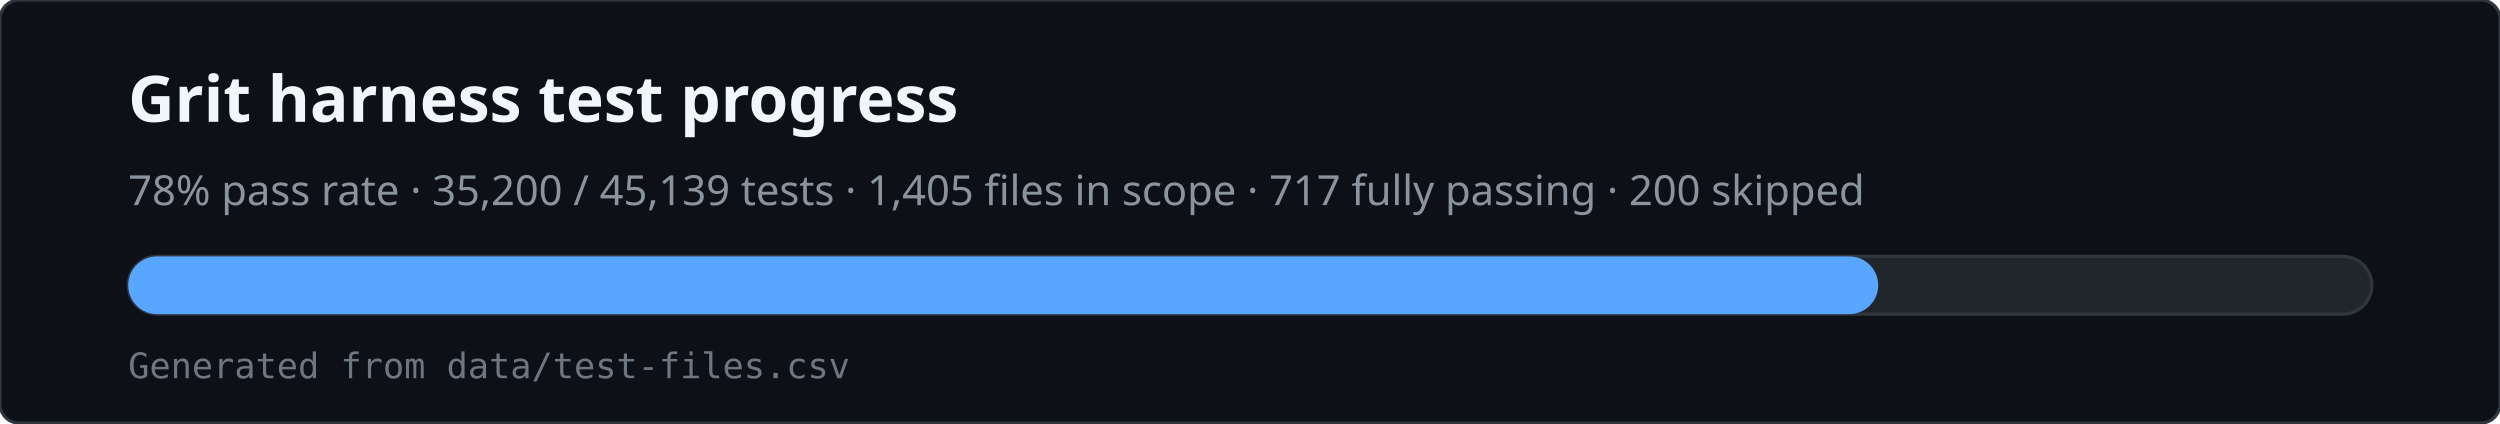
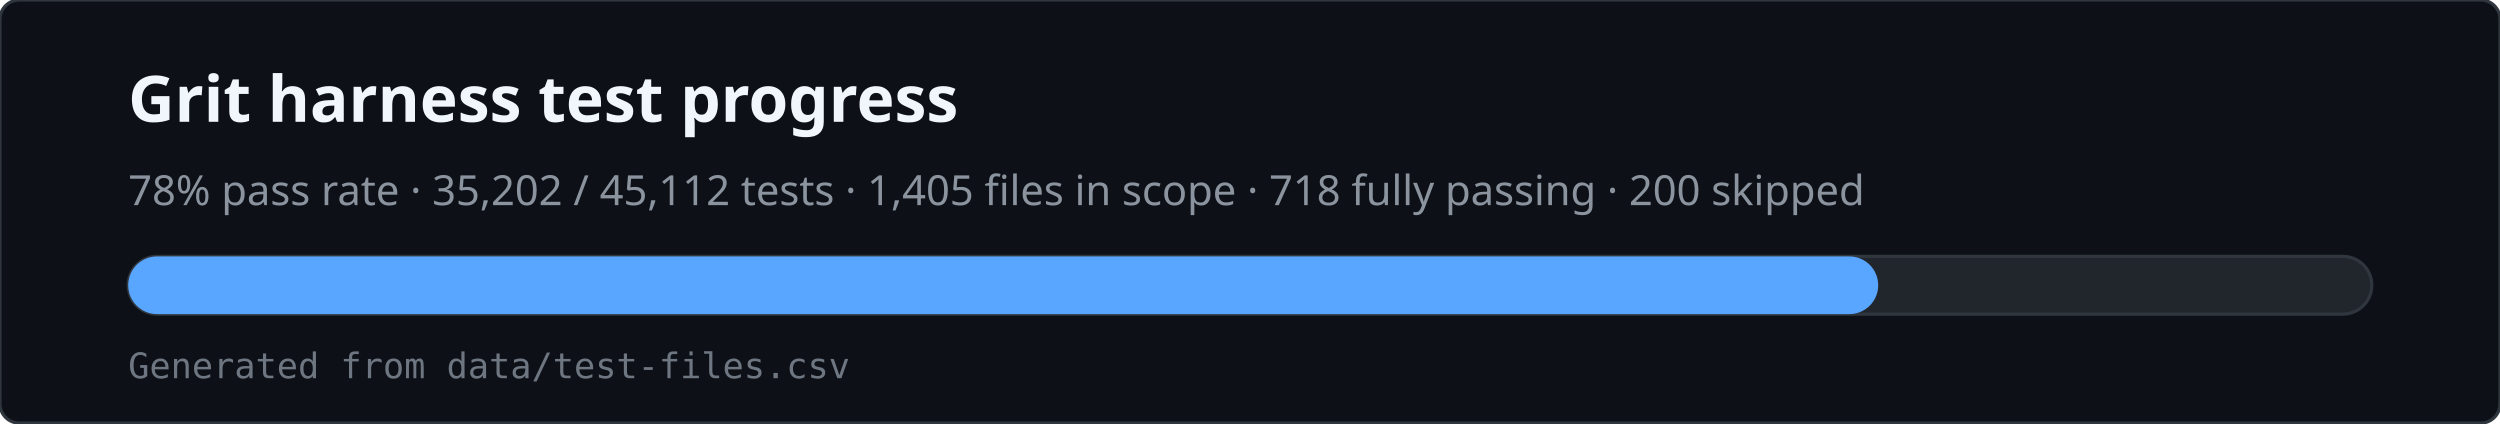
<svg xmlns="http://www.w3.org/2000/svg" viewBox="0 0 780 132" width="780" height="132" role="img" aria-labelledby="svg-title svg-desc">
  <rect x="0" y="0" width="780" height="132" rx="6" fill="#0d1117" stroke="#30363d" />
  <text x="40" y="38" fill="#f0f6fc" font-family="ui-sans-serif,system-ui,sans-serif" font-size="20" font-weight="600">Grit harness test progress</text>
-   <text x="40" y="64" fill="#8b949e" font-family="ui-sans-serif,system-ui,sans-serif" font-size="13">78% pass rate · 35,200 / 45,139 tests · 1,405 files in scope · 717 fully passing · 200 skipped</text>
+   <text x="40" y="64" fill="#8b949e" font-family="ui-sans-serif,system-ui,sans-serif" font-size="13">78% pass rate · 35,202 / 45,112 tests · 1,405 files in scope · 718 fully passing · 200 skipped</text>
  <rect x="40" y="80" width="700" height="18" rx="9" fill="#21262d" stroke="#30363d" />
  <rect x="40" y="80" width="546" height="18" rx="9" fill="#58a6ff" />
  <text x="40" y="118" fill="#6e7681" font-family="ui-monospace,monospace" font-size="11">Generated from data/test-files.csv</text>
</svg>
